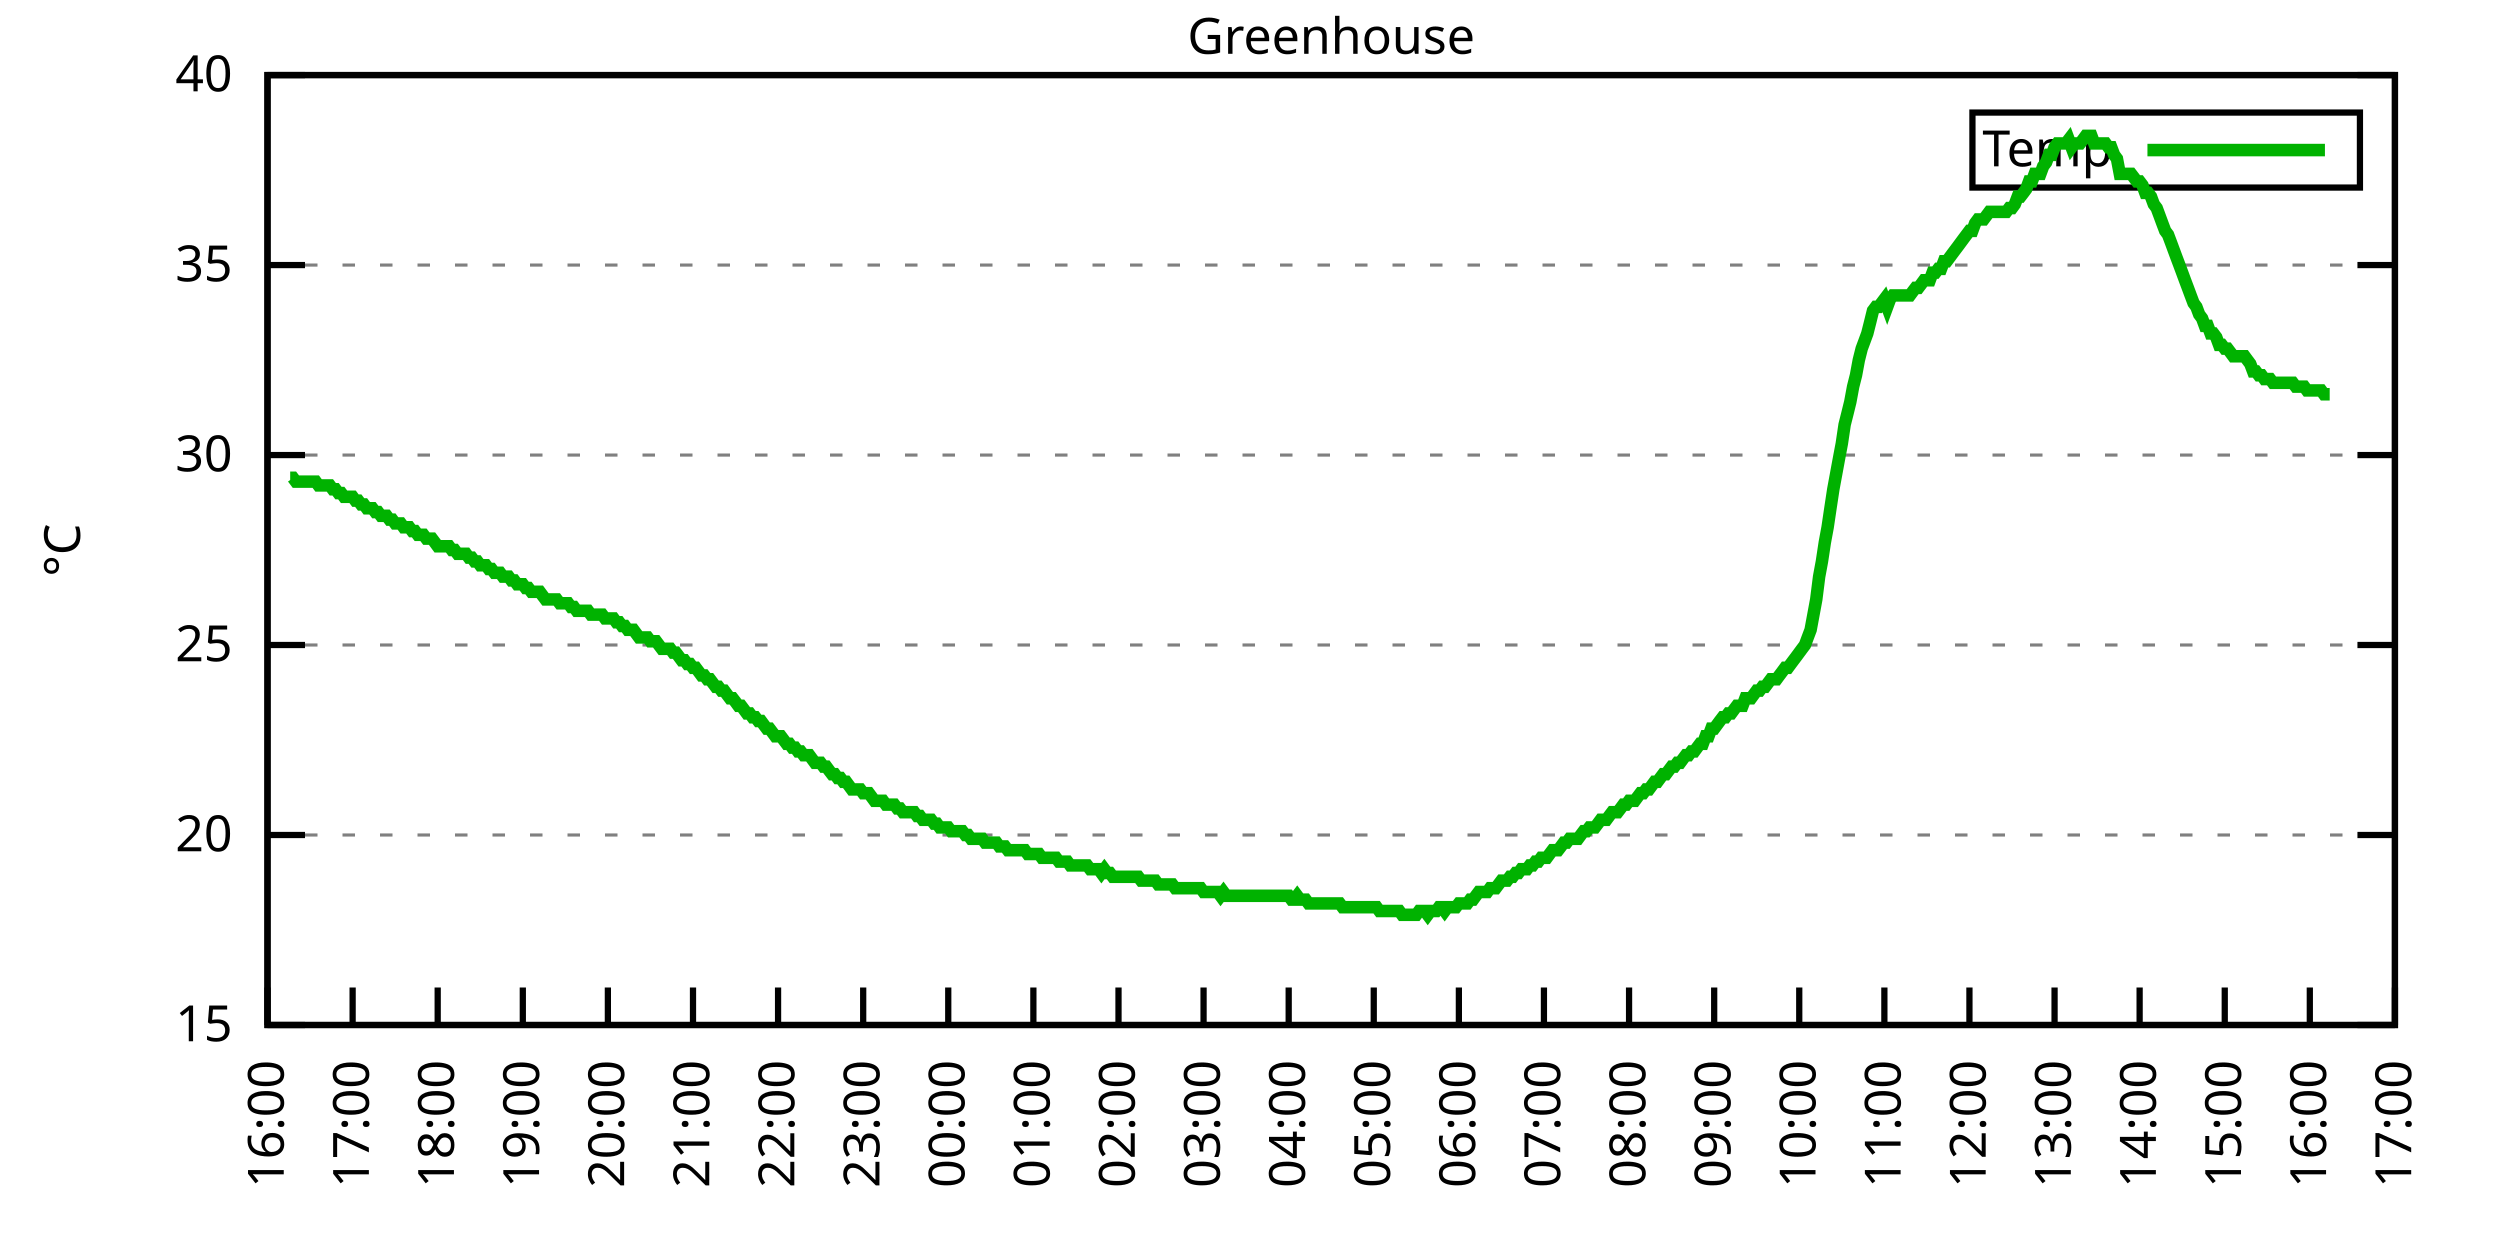
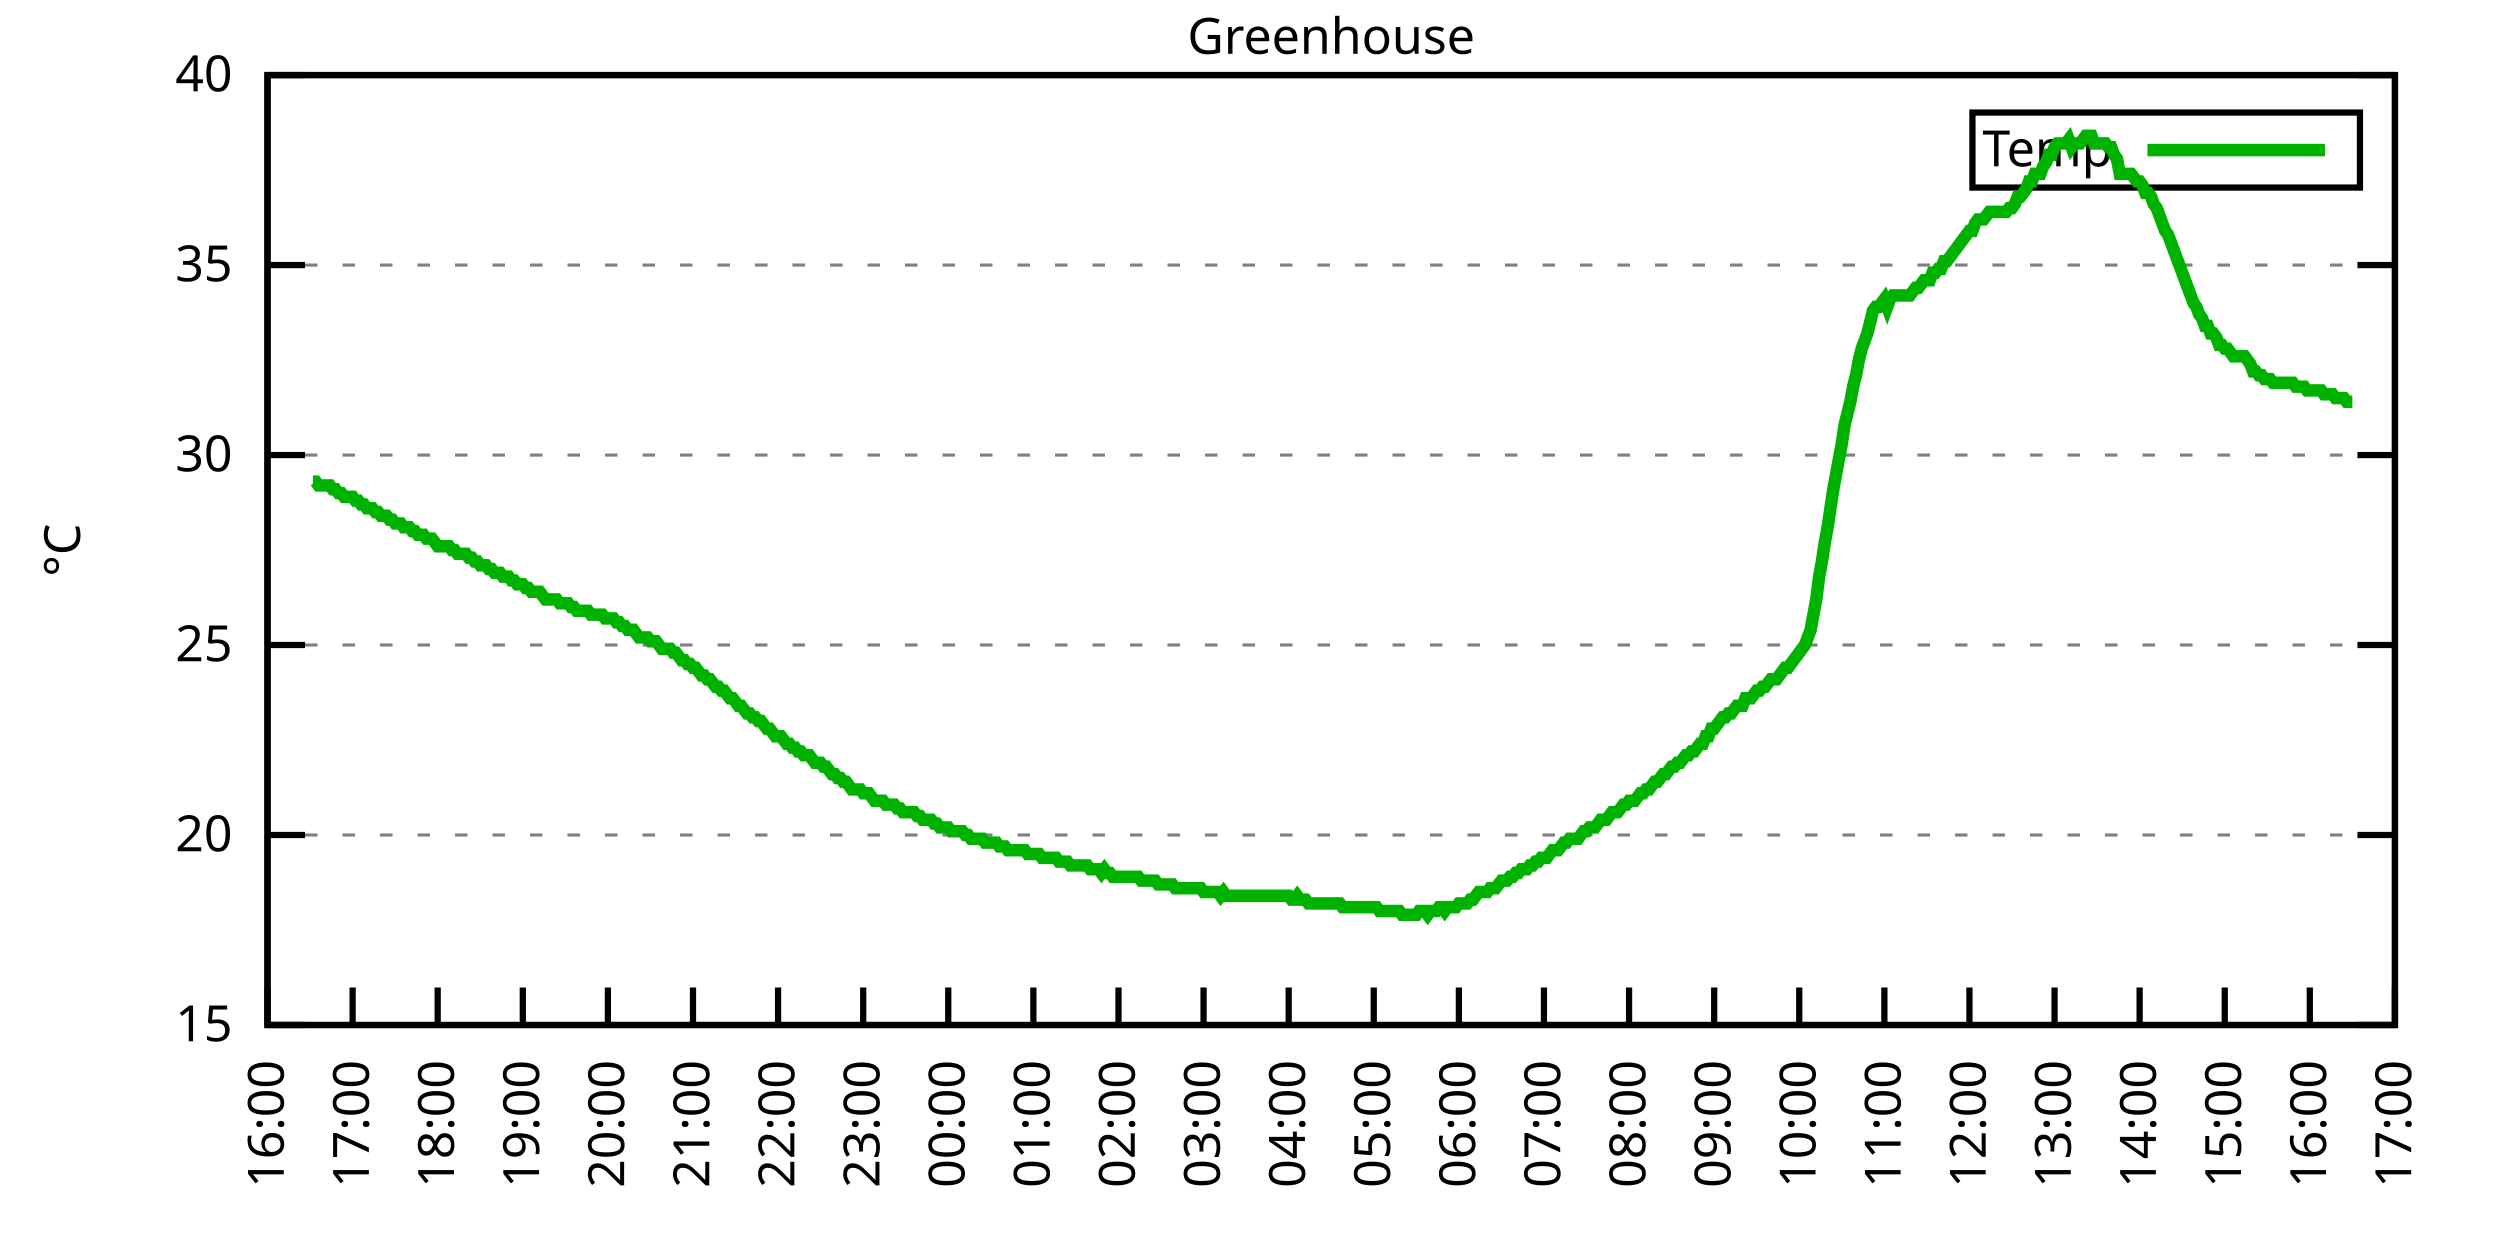
<svg xmlns="http://www.w3.org/2000/svg" xmlns:xlink="http://www.w3.org/1999/xlink" width="400" height="200" viewBox="0 0 400 200">
  <g id="gnuplot_canvas">
    <rect x="0" y="0" width="400" height="200" fill="none" />
    <defs>
      <circle id="gpDot" r="0.5" stroke-width="0.5" stroke="currentColor" />
      <path id="gpPt0" stroke-width="0.333" stroke="currentColor" d="M-1,0 h2 M0,-1 v2" />
      <path id="gpPt1" stroke-width="0.333" stroke="currentColor" d="M-1,-1 L1,1 M1,-1 L-1,1" />
      <path id="gpPt2" stroke-width="0.333" stroke="currentColor" d="M-1,0 L1,0 M0,-1 L0,1 M-1,-1 L1,1 M-1,1 L1,-1" />
      <rect id="gpPt3" stroke-width="0.333" stroke="currentColor" x="-1" y="-1" width="2" height="2" />
      <rect id="gpPt4" stroke-width="0.333" stroke="currentColor" fill="currentColor" x="-1" y="-1" width="2" height="2" />
      <circle id="gpPt5" stroke-width="0.333" stroke="currentColor" cx="0" cy="0" r="1" />
      <use xlink:href="#gpPt5" id="gpPt6" fill="currentColor" stroke="none" />
      <path id="gpPt7" stroke-width="0.333" stroke="currentColor" d="M0,-1.33 L-1.33,0.67 L1.33,0.67 z" />
      <use xlink:href="#gpPt7" id="gpPt8" fill="currentColor" stroke="none" />
      <use xlink:href="#gpPt7" id="gpPt9" stroke="currentColor" transform="rotate(180)" />
      <use xlink:href="#gpPt9" id="gpPt10" fill="currentColor" stroke="none" />
      <use xlink:href="#gpPt3" id="gpPt11" stroke="currentColor" transform="rotate(45)" />
      <use xlink:href="#gpPt11" id="gpPt12" fill="currentColor" stroke="none" />
      <path id="gpPt13" stroke-width="0.333" stroke="currentColor" d="M0,1.330 L1.265,0.411 L0.782,-1.067 L-0.782,-1.076 L-1.265,0.411 z" />
      <use xlink:href="#gpPt13" id="gpPt14" fill="currentColor" stroke="none" />
      <filter id="textbox" filterUnits="objectBoundingBox" x="0" y="0" height="1" width="1">
        <feFlood flood-color="white" flood-opacity="1" result="bgnd" />
        <feComposite in="SourceGraphic" in2="bgnd" operator="atop" />
      </filter>
      <filter id="greybox" filterUnits="objectBoundingBox" x="0" y="0" height="1" width="1">
        <feFlood flood-color="lightgrey" flood-opacity="1" result="grey" />
        <feComposite in="SourceGraphic" in2="grey" operator="atop" />
      </filter>
    </defs>
    <g fill="none" color="white" stroke="currentColor" stroke-width="1.00" stroke-linecap="butt" stroke-linejoin="miter">
</g>
    <g fill="none" color="black" stroke="currentColor" stroke-width="1.00" stroke-linecap="butt" stroke-linejoin="miter">
      <g stroke="none" shape-rendering="crispEdges">
        <polygon fill="rgb(255, 255, 255)" points="42.80,164.00 383.18,164.00 383.18,12.02 42.80,12.02 " />
      </g>
    </g>
    <g fill="none" color="black" stroke="currentColor" stroke-width="1.00" stroke-linecap="butt" stroke-linejoin="miter">
</g>
    <g fill="none" color="black" stroke="black" stroke-width="0.50" stroke-linecap="butt" stroke-linejoin="miter">
</g>
    <g fill="none" color="gray" stroke="currentColor" stroke-width="0.50" stroke-linecap="butt" stroke-linejoin="miter">
      <path stroke="gray" stroke-dasharray="2,4" class="gridline" d="M42.80,164.00 L383.19,164.00  " />
    </g>
    <g fill="none" color="gray" stroke="gray" stroke-width="1.00" stroke-linecap="butt" stroke-linejoin="miter">
</g>
    <g fill="none" color="black" stroke="currentColor" stroke-width="1.00" stroke-linecap="butt" stroke-linejoin="miter">
      <path stroke="black" d="M42.80,164.00 L48.80,164.00 M383.19,164.00 L377.19,164.00  " />
      <g transform="translate(37.20,166.60)" stroke="none" fill="black" font-family="Sans" font-size="8.00" text-anchor="end">
        <text>
          <tspan font-family="Sans"> 15</tspan>
        </text>
      </g>
    </g>
    <g fill="none" color="black" stroke="currentColor" stroke-width="1.00" stroke-linecap="butt" stroke-linejoin="miter">
</g>
    <g fill="none" color="black" stroke="black" stroke-width="0.50" stroke-linecap="butt" stroke-linejoin="miter">
</g>
    <g fill="none" color="gray" stroke="currentColor" stroke-width="0.50" stroke-linecap="butt" stroke-linejoin="miter">
      <path stroke="gray" stroke-dasharray="2,4" class="gridline" d="M42.80,133.60 L383.19,133.60  " />
    </g>
    <g fill="none" color="gray" stroke="gray" stroke-width="1.00" stroke-linecap="butt" stroke-linejoin="miter">
</g>
    <g fill="none" color="black" stroke="currentColor" stroke-width="1.00" stroke-linecap="butt" stroke-linejoin="miter">
      <path stroke="black" d="M42.80,133.60 L48.80,133.60 M383.19,133.60 L377.19,133.60  " />
      <g transform="translate(37.20,136.20)" stroke="none" fill="black" font-family="Sans" font-size="8.00" text-anchor="end">
        <text>
          <tspan font-family="Sans"> 20</tspan>
        </text>
      </g>
    </g>
    <g fill="none" color="black" stroke="currentColor" stroke-width="1.00" stroke-linecap="butt" stroke-linejoin="miter">
</g>
    <g fill="none" color="black" stroke="black" stroke-width="0.50" stroke-linecap="butt" stroke-linejoin="miter">
</g>
    <g fill="none" color="gray" stroke="currentColor" stroke-width="0.50" stroke-linecap="butt" stroke-linejoin="miter">
      <path stroke="gray" stroke-dasharray="2,4" class="gridline" d="M42.80,103.20 L383.19,103.20  " />
    </g>
    <g fill="none" color="gray" stroke="gray" stroke-width="1.00" stroke-linecap="butt" stroke-linejoin="miter">
</g>
    <g fill="none" color="black" stroke="currentColor" stroke-width="1.00" stroke-linecap="butt" stroke-linejoin="miter">
      <path stroke="black" d="M42.80,103.20 L48.80,103.20 M383.19,103.20 L377.19,103.20  " />
      <g transform="translate(37.20,105.80)" stroke="none" fill="black" font-family="Sans" font-size="8.00" text-anchor="end">
        <text>
          <tspan font-family="Sans"> 25</tspan>
        </text>
      </g>
    </g>
    <g fill="none" color="black" stroke="currentColor" stroke-width="1.00" stroke-linecap="butt" stroke-linejoin="miter">
</g>
    <g fill="none" color="black" stroke="black" stroke-width="0.50" stroke-linecap="butt" stroke-linejoin="miter">
</g>
    <g fill="none" color="gray" stroke="currentColor" stroke-width="0.50" stroke-linecap="butt" stroke-linejoin="miter">
      <path stroke="gray" stroke-dasharray="2,4" class="gridline" d="M42.80,72.81 L383.19,72.81  " />
    </g>
    <g fill="none" color="gray" stroke="gray" stroke-width="1.00" stroke-linecap="butt" stroke-linejoin="miter">
</g>
    <g fill="none" color="black" stroke="currentColor" stroke-width="1.00" stroke-linecap="butt" stroke-linejoin="miter">
      <path stroke="black" d="M42.80,72.81 L48.80,72.81 M383.19,72.81 L377.19,72.81  " />
      <g transform="translate(37.20,75.41)" stroke="none" fill="black" font-family="Sans" font-size="8.00" text-anchor="end">
        <text>
          <tspan font-family="Sans"> 30</tspan>
        </text>
      </g>
    </g>
    <g fill="none" color="black" stroke="currentColor" stroke-width="1.00" stroke-linecap="butt" stroke-linejoin="miter">
</g>
    <g fill="none" color="black" stroke="black" stroke-width="0.50" stroke-linecap="butt" stroke-linejoin="miter">
</g>
    <g fill="none" color="gray" stroke="currentColor" stroke-width="0.50" stroke-linecap="butt" stroke-linejoin="miter">
      <path stroke="gray" stroke-dasharray="2,4" class="gridline" d="M42.80,42.41 L383.19,42.41  " />
    </g>
    <g fill="none" color="gray" stroke="gray" stroke-width="1.00" stroke-linecap="butt" stroke-linejoin="miter">
</g>
    <g fill="none" color="black" stroke="currentColor" stroke-width="1.00" stroke-linecap="butt" stroke-linejoin="miter">
      <path stroke="black" d="M42.80,42.41 L48.80,42.41 M383.19,42.41 L377.19,42.41  " />
      <g transform="translate(37.20,45.01)" stroke="none" fill="black" font-family="Sans" font-size="8.00" text-anchor="end">
        <text>
          <tspan font-family="Sans"> 35</tspan>
        </text>
      </g>
    </g>
    <g fill="none" color="black" stroke="currentColor" stroke-width="1.00" stroke-linecap="butt" stroke-linejoin="miter">
</g>
    <g fill="none" color="black" stroke="black" stroke-width="0.50" stroke-linecap="butt" stroke-linejoin="miter">
</g>
    <g fill="none" color="gray" stroke="currentColor" stroke-width="0.50" stroke-linecap="butt" stroke-linejoin="miter">
      <path stroke="gray" stroke-dasharray="2,4" class="gridline" d="M42.80,12.01 L383.19,12.01  " />
    </g>
    <g fill="none" color="gray" stroke="gray" stroke-width="1.00" stroke-linecap="butt" stroke-linejoin="miter">
</g>
    <g fill="none" color="black" stroke="currentColor" stroke-width="1.00" stroke-linecap="butt" stroke-linejoin="miter">
      <path stroke="black" d="M42.80,12.01 L48.80,12.01 M383.19,12.01 L377.19,12.01  " />
      <g transform="translate(37.20,14.61)" stroke="none" fill="black" font-family="Sans" font-size="8.00" text-anchor="end">
        <text>
          <tspan font-family="Sans"> 40</tspan>
        </text>
      </g>
    </g>
    <g fill="none" color="black" stroke="currentColor" stroke-width="1.00" stroke-linecap="butt" stroke-linejoin="miter">
      <path stroke="black" d="M42.80,164.00 L42.80,158.00  " />
      <g transform="translate(45.40,169.60) rotate(270.00)" stroke="none" fill="black" font-family="Sans" font-size="8.00" text-anchor="end">
        <text>
          <tspan font-family="Sans">16:00</tspan>
        </text>
      </g>
    </g>
    <g fill="none" color="black" stroke="currentColor" stroke-width="1.00" stroke-linecap="butt" stroke-linejoin="miter">
      <path stroke="black" d="M56.42,164.00 L56.42,158.00  " />
      <g transform="translate(59.02,169.60) rotate(270.00)" stroke="none" fill="black" font-family="Sans" font-size="8.00" text-anchor="end">
        <text>
          <tspan font-family="Sans">17:00</tspan>
        </text>
      </g>
    </g>
    <g fill="none" color="black" stroke="currentColor" stroke-width="1.00" stroke-linecap="butt" stroke-linejoin="miter">
      <path stroke="black" d="M70.03,164.00 L70.03,158.00  " />
      <g transform="translate(72.63,169.60) rotate(270.00)" stroke="none" fill="black" font-family="Sans" font-size="8.00" text-anchor="end">
        <text>
          <tspan font-family="Sans">18:00</tspan>
        </text>
      </g>
    </g>
    <g fill="none" color="black" stroke="currentColor" stroke-width="1.00" stroke-linecap="butt" stroke-linejoin="miter">
      <path stroke="black" d="M83.65,164.00 L83.65,158.00  " />
      <g transform="translate(86.25,169.60) rotate(270.00)" stroke="none" fill="black" font-family="Sans" font-size="8.00" text-anchor="end">
        <text>
          <tspan font-family="Sans">19:00</tspan>
        </text>
      </g>
    </g>
    <g fill="none" color="black" stroke="currentColor" stroke-width="1.00" stroke-linecap="butt" stroke-linejoin="miter">
      <path stroke="black" d="M97.26,164.00 L97.26,158.00  " />
      <g transform="translate(99.86,169.60) rotate(270.00)" stroke="none" fill="black" font-family="Sans" font-size="8.00" text-anchor="end">
        <text>
          <tspan font-family="Sans">20:00</tspan>
        </text>
      </g>
    </g>
    <g fill="none" color="black" stroke="currentColor" stroke-width="1.00" stroke-linecap="butt" stroke-linejoin="miter">
      <path stroke="black" d="M110.88,164.00 L110.88,158.00  " />
      <g transform="translate(113.48,169.60) rotate(270.00)" stroke="none" fill="black" font-family="Sans" font-size="8.00" text-anchor="end">
        <text>
          <tspan font-family="Sans">21:00</tspan>
        </text>
      </g>
    </g>
    <g fill="none" color="black" stroke="currentColor" stroke-width="1.00" stroke-linecap="butt" stroke-linejoin="miter">
      <path stroke="black" d="M124.49,164.00 L124.49,158.00  " />
      <g transform="translate(127.09,169.60) rotate(270.00)" stroke="none" fill="black" font-family="Sans" font-size="8.00" text-anchor="end">
        <text>
          <tspan font-family="Sans">22:00</tspan>
        </text>
      </g>
    </g>
    <g fill="none" color="black" stroke="currentColor" stroke-width="1.00" stroke-linecap="butt" stroke-linejoin="miter">
      <path stroke="black" d="M138.11,164.00 L138.11,158.00  " />
      <g transform="translate(140.71,169.60) rotate(270.00)" stroke="none" fill="black" font-family="Sans" font-size="8.00" text-anchor="end">
        <text>
          <tspan font-family="Sans">23:00</tspan>
        </text>
      </g>
    </g>
    <g fill="none" color="black" stroke="currentColor" stroke-width="1.00" stroke-linecap="butt" stroke-linejoin="miter">
      <path stroke="black" d="M151.72,164.00 L151.72,158.00  " />
      <g transform="translate(154.32,169.60) rotate(270.00)" stroke="none" fill="black" font-family="Sans" font-size="8.00" text-anchor="end">
        <text>
          <tspan font-family="Sans">00:00</tspan>
        </text>
      </g>
    </g>
    <g fill="none" color="black" stroke="currentColor" stroke-width="1.00" stroke-linecap="butt" stroke-linejoin="miter">
      <path stroke="black" d="M165.34,164.00 L165.34,158.00  " />
      <g transform="translate(167.94,169.60) rotate(270.00)" stroke="none" fill="black" font-family="Sans" font-size="8.00" text-anchor="end">
        <text>
          <tspan font-family="Sans">01:00</tspan>
        </text>
      </g>
    </g>
    <g fill="none" color="black" stroke="currentColor" stroke-width="1.00" stroke-linecap="butt" stroke-linejoin="miter">
      <path stroke="black" d="M178.96,164.00 L178.96,158.00  " />
      <g transform="translate(181.56,169.60) rotate(270.00)" stroke="none" fill="black" font-family="Sans" font-size="8.00" text-anchor="end">
        <text>
          <tspan font-family="Sans">02:00</tspan>
        </text>
      </g>
    </g>
    <g fill="none" color="black" stroke="currentColor" stroke-width="1.00" stroke-linecap="butt" stroke-linejoin="miter">
      <path stroke="black" d="M192.57,164.00 L192.57,158.00  " />
      <g transform="translate(195.17,169.60) rotate(270.00)" stroke="none" fill="black" font-family="Sans" font-size="8.00" text-anchor="end">
        <text>
          <tspan font-family="Sans">03:00</tspan>
        </text>
      </g>
    </g>
    <g fill="none" color="black" stroke="currentColor" stroke-width="1.00" stroke-linecap="butt" stroke-linejoin="miter">
      <path stroke="black" d="M206.19,164.00 L206.19,158.00  " />
      <g transform="translate(208.79,169.60) rotate(270.00)" stroke="none" fill="black" font-family="Sans" font-size="8.00" text-anchor="end">
        <text>
          <tspan font-family="Sans">04:00</tspan>
        </text>
      </g>
    </g>
    <g fill="none" color="black" stroke="currentColor" stroke-width="1.00" stroke-linecap="butt" stroke-linejoin="miter">
      <path stroke="black" d="M219.80,164.00 L219.80,158.00  " />
      <g transform="translate(222.40,169.60) rotate(270.00)" stroke="none" fill="black" font-family="Sans" font-size="8.00" text-anchor="end">
        <text>
          <tspan font-family="Sans">05:00</tspan>
        </text>
      </g>
    </g>
    <g fill="none" color="black" stroke="currentColor" stroke-width="1.00" stroke-linecap="butt" stroke-linejoin="miter">
      <path stroke="black" d="M233.42,164.00 L233.42,158.00  " />
      <g transform="translate(236.02,169.60) rotate(270.00)" stroke="none" fill="black" font-family="Sans" font-size="8.00" text-anchor="end">
        <text>
          <tspan font-family="Sans">06:00</tspan>
        </text>
      </g>
    </g>
    <g fill="none" color="black" stroke="currentColor" stroke-width="1.00" stroke-linecap="butt" stroke-linejoin="miter">
      <path stroke="black" d="M247.03,164.00 L247.03,158.00  " />
      <g transform="translate(249.63,169.60) rotate(270.00)" stroke="none" fill="black" font-family="Sans" font-size="8.00" text-anchor="end">
        <text>
          <tspan font-family="Sans">07:00</tspan>
        </text>
      </g>
    </g>
    <g fill="none" color="black" stroke="currentColor" stroke-width="1.00" stroke-linecap="butt" stroke-linejoin="miter">
      <path stroke="black" d="M260.65,164.00 L260.65,158.00  " />
      <g transform="translate(263.25,169.60) rotate(270.00)" stroke="none" fill="black" font-family="Sans" font-size="8.00" text-anchor="end">
        <text>
          <tspan font-family="Sans">08:00</tspan>
        </text>
      </g>
    </g>
    <g fill="none" color="black" stroke="currentColor" stroke-width="1.00" stroke-linecap="butt" stroke-linejoin="miter">
      <path stroke="black" d="M274.27,164.00 L274.27,158.00  " />
      <g transform="translate(276.87,169.60) rotate(270.00)" stroke="none" fill="black" font-family="Sans" font-size="8.00" text-anchor="end">
        <text>
          <tspan font-family="Sans">09:00</tspan>
        </text>
      </g>
    </g>
    <g fill="none" color="black" stroke="currentColor" stroke-width="1.00" stroke-linecap="butt" stroke-linejoin="miter">
      <path stroke="black" d="M287.88,164.00 L287.88,158.00  " />
      <g transform="translate(290.48,169.60) rotate(270.00)" stroke="none" fill="black" font-family="Sans" font-size="8.00" text-anchor="end">
        <text>
          <tspan font-family="Sans">10:00</tspan>
        </text>
      </g>
    </g>
    <g fill="none" color="black" stroke="currentColor" stroke-width="1.00" stroke-linecap="butt" stroke-linejoin="miter">
      <path stroke="black" d="M301.50,164.00 L301.50,158.00  " />
      <g transform="translate(304.10,169.60) rotate(270.00)" stroke="none" fill="black" font-family="Sans" font-size="8.00" text-anchor="end">
        <text>
          <tspan font-family="Sans">11:00</tspan>
        </text>
      </g>
    </g>
    <g fill="none" color="black" stroke="currentColor" stroke-width="1.00" stroke-linecap="butt" stroke-linejoin="miter">
      <path stroke="black" d="M315.11,164.00 L315.11,158.00  " />
      <g transform="translate(317.71,169.60) rotate(270.00)" stroke="none" fill="black" font-family="Sans" font-size="8.00" text-anchor="end">
        <text>
          <tspan font-family="Sans">12:00</tspan>
        </text>
      </g>
    </g>
    <g fill="none" color="black" stroke="currentColor" stroke-width="1.00" stroke-linecap="butt" stroke-linejoin="miter">
      <path stroke="black" d="M328.73,164.00 L328.73,158.00  " />
      <g transform="translate(331.33,169.60) rotate(270.00)" stroke="none" fill="black" font-family="Sans" font-size="8.00" text-anchor="end">
        <text>
          <tspan font-family="Sans">13:00</tspan>
        </text>
      </g>
    </g>
    <g fill="none" color="black" stroke="currentColor" stroke-width="1.00" stroke-linecap="butt" stroke-linejoin="miter">
      <path stroke="black" d="M342.34,164.00 L342.34,158.00  " />
      <g transform="translate(344.94,169.60) rotate(270.00)" stroke="none" fill="black" font-family="Sans" font-size="8.00" text-anchor="end">
        <text>
          <tspan font-family="Sans">14:00</tspan>
        </text>
      </g>
    </g>
    <g fill="none" color="black" stroke="currentColor" stroke-width="1.00" stroke-linecap="butt" stroke-linejoin="miter">
      <path stroke="black" d="M355.96,164.00 L355.96,158.00  " />
      <g transform="translate(358.56,169.60) rotate(270.00)" stroke="none" fill="black" font-family="Sans" font-size="8.00" text-anchor="end">
        <text>
          <tspan font-family="Sans">15:00</tspan>
        </text>
      </g>
    </g>
    <g fill="none" color="black" stroke="currentColor" stroke-width="1.00" stroke-linecap="butt" stroke-linejoin="miter">
      <path stroke="black" d="M369.57,164.00 L369.57,158.00  " />
      <g transform="translate(372.17,169.60) rotate(270.00)" stroke="none" fill="black" font-family="Sans" font-size="8.00" text-anchor="end">
        <text>
          <tspan font-family="Sans">16:00</tspan>
        </text>
      </g>
    </g>
    <g fill="none" color="black" stroke="currentColor" stroke-width="1.00" stroke-linecap="butt" stroke-linejoin="miter">
      <path stroke="black" d="M383.19,164.00 L383.19,158.00  " />
      <g transform="translate(385.79,169.60) rotate(270.00)" stroke="none" fill="black" font-family="Sans" font-size="8.00" text-anchor="end">
        <text>
          <tspan font-family="Sans">17:00</tspan>
        </text>
      </g>
    </g>
    <g fill="none" color="black" stroke="currentColor" stroke-width="1.00" stroke-linecap="butt" stroke-linejoin="miter">
</g>
    <g fill="none" color="black" stroke="currentColor" stroke-width="1.00" stroke-linecap="butt" stroke-linejoin="miter">
      <path stroke="black" d="M42.80,12.01 L42.80,164.00 L383.19,164.00 L383.19,12.01 L42.80,12.01 Z  " />
    </g>
    <g fill="none" color="black" stroke="currentColor" stroke-width="1.00" stroke-linecap="butt" stroke-linejoin="miter">
</g>
    <g fill="none" color="black" stroke="currentColor" stroke-width="1.00" stroke-linecap="butt" stroke-linejoin="miter">
      <path stroke="black" d="M315.59,30.01 L315.59,18.01 L377.59,18.01 L377.59,30.01 L315.59,30.01 Z  " />
    </g>
    <g id="Greenhouse_plot_1">
      <g fill="none" color="white" stroke="black" stroke-width="2.00" stroke-linecap="butt" stroke-linejoin="miter">
</g>
      <g fill="none" color="black" stroke="currentColor" stroke-width="2.00" stroke-linecap="butt" stroke-linejoin="miter">
        <g transform="translate(337.99,26.61)" stroke="none" fill="black" font-family="Sans" font-size="8.00" text-anchor="end">
          <text>
            <tspan font-family="Sans">Temp</tspan>
          </text>
        </g>
      </g>
      <g fill="none" color="black" stroke="currentColor" stroke-width="2.00" stroke-linecap="butt" stroke-linejoin="miter">
-         <path stroke="rgb(  0, 178,   0)" d="M343.59,24.01 L371.99,24.01 M46.43,76.45 L46.88,76.45 L47.34,77.06 L47.79,77.06 L48.25,77.06 L48.70,77.06   L49.15,77.06 L49.61,77.06 L50.06,77.06 L50.52,77.06 L50.97,77.67 L51.42,77.67 L51.88,77.67 L52.33,77.67   L52.78,77.67 L53.24,78.28 L53.69,78.28 L54.15,78.89 L54.60,78.89 L55.05,79.49 L55.51,79.49 L55.96,79.49   L56.42,79.49 L56.87,80.10 L57.32,80.10 L57.78,80.71 L58.23,80.71 L58.68,81.32 L59.14,81.32 L59.59,81.32   L60.05,81.93 L60.50,81.93 L60.95,82.53 L61.41,82.53 L61.86,82.53 L62.32,83.14 L62.77,83.14 L63.22,83.75   L63.68,83.75 L64.13,83.75 L64.58,84.36 L65.04,84.36 L65.49,84.36 L65.95,84.97 L66.40,84.97 L66.85,85.57   L67.31,85.57 L67.76,85.57 L68.22,86.18 L68.67,86.18 L69.12,86.18 L69.58,86.79 L70.03,87.40 L70.49,87.40   L70.94,87.40 L71.39,87.40 L71.85,87.40 L72.30,88.00 L72.75,88.00 L73.21,88.61 L73.66,88.61 L74.12,88.61   L74.57,88.61 L75.02,89.22 L75.48,89.22 L75.93,89.83 L76.39,89.83 L76.84,90.44 L77.29,90.44 L77.75,90.44   L78.20,91.04 L78.65,91.04 L79.11,91.65 L79.56,91.65 L80.02,91.65 L80.47,92.26 L80.92,92.26 L81.38,92.26   L81.83,92.87 L82.29,92.87 L82.74,93.48 L83.19,93.48 L83.65,93.48 L84.10,94.08 L84.55,94.08 L85.01,94.69   L85.46,94.69 L85.92,94.69 L86.37,94.69 L86.82,95.30 L87.28,95.91 L87.73,95.91 L88.19,95.91 L88.64,95.91   L89.09,95.91 L89.55,96.52 L90.00,96.52 L90.45,96.52 L90.91,96.52 L91.36,97.12 L91.82,97.12 L92.27,97.73   L92.72,97.73 L93.18,97.73 L93.63,97.73 L94.09,97.73 L94.54,98.34 L94.99,98.34 L95.45,98.34 L95.90,98.34   L96.35,98.34 L96.81,98.95 L97.26,98.95 L97.72,98.95 L98.17,98.95 L98.62,99.56 L99.08,99.56 L99.53,100.16   L99.99,100.16 L100.44,100.77 L100.89,100.77 L101.35,100.77 L101.80,101.38 L102.25,101.99 L102.71,101.99 L103.16,101.99   L103.62,101.99 L104.07,102.60 L104.52,102.60 L104.98,102.60 L105.43,103.20 L105.89,103.81 L106.34,103.81 L106.79,103.81   L107.25,103.81 L107.70,104.42 L108.15,104.42 L108.61,105.03 L109.06,105.64 L109.52,105.64 L109.97,106.24 L110.42,106.24   L110.88,106.85 L111.33,106.85 L111.79,107.46 L112.24,108.07 L112.69,108.07 L113.15,108.68 L113.60,108.68 L114.05,109.28   L114.51,109.89 L114.96,109.89 L115.42,110.50 L115.87,110.50 L116.32,111.11 L116.78,111.72 L117.23,111.72 L117.69,112.32   L118.14,112.93 L118.59,112.93 L119.05,113.54 L119.50,114.15 L119.96,114.15 L120.41,114.76 L120.86,114.76 L121.32,115.36   L121.77,115.36 L122.22,115.97 L122.68,116.58 L123.13,116.58 L123.59,117.19 L124.04,117.80 L124.49,117.80 L124.95,117.80   L125.40,118.40 L125.86,119.01 L126.31,119.01 L126.76,119.62 L127.22,119.62 L127.67,120.23 L128.12,120.23 L128.58,120.83   L129.03,120.83 L129.49,120.83 L129.94,121.44 L130.39,122.05 L130.85,122.05 L131.30,122.05 L131.76,122.66 L132.21,122.66   L132.66,123.27 L133.12,123.87 L133.57,123.87 L134.02,124.48 L134.48,124.48 L134.93,125.09 L135.39,125.09 L135.84,125.70   L136.29,126.31 L136.75,126.31 L137.20,126.31 L137.66,126.31 L138.11,126.91 L138.56,126.91 L139.02,126.91 L139.47,127.52   L139.92,128.13 L140.38,128.13 L140.83,128.13 L141.29,128.13 L141.74,128.74 L142.19,128.74 L142.65,128.74 L143.10,128.74   L143.56,129.35 L144.01,129.35 L144.46,129.95 L144.92,129.95 L145.37,129.95 L145.82,129.95 L146.28,129.95 L146.73,130.56   L147.19,130.56 L147.64,131.17 L148.09,131.17 L148.55,131.17 L149.00,131.17 L149.46,131.78 L149.91,131.78 L150.36,132.39   L150.82,132.39 L151.27,132.39 L151.72,132.39 L152.18,132.99 L152.63,132.99 L153.09,132.99 L153.54,132.99 L153.99,132.99   L154.45,133.60 L154.90,133.60 L155.36,134.21 L155.81,134.21 L156.26,134.21 L156.72,134.21 L157.17,134.21 L157.62,134.82   L158.08,134.82 L158.53,134.82 L158.99,134.82 L159.44,134.82 L159.89,135.43 L160.35,135.43 L160.80,135.43 L161.26,136.03   L161.71,136.03 L162.16,136.03 L162.62,136.03 L163.07,136.03 L163.52,136.03 L163.98,136.03 L164.43,136.64 L164.89,136.64   L165.34,136.64 L165.79,136.64 L166.25,136.64 L166.70,137.25 L167.16,137.25 L167.61,137.25 L168.06,137.25 L168.52,137.25   L168.97,137.25 L169.43,137.86 L169.88,137.86 L170.33,137.86 L170.79,137.86 L171.24,138.47 L171.69,138.47 L172.15,138.47   L172.60,138.47 L173.06,138.47 L173.51,138.47 L173.96,138.47 L174.42,139.07 L174.87,139.07 L175.33,139.07 L175.78,139.07   L176.23,139.68 L176.69,139.07 L177.14,139.68 L177.59,139.68 L178.05,140.29 L178.50,140.29 L178.96,140.29 L179.41,140.29   L179.86,140.29 L180.32,140.29 L180.77,140.29 L181.23,140.29 L181.68,140.29 L182.13,140.29 L182.59,140.90 L183.04,140.90   L183.49,140.90 L183.95,140.90 L184.40,140.90 L184.86,140.90 L185.31,141.51 L185.76,141.51 L186.22,141.51 L186.67,141.51   L187.13,141.51 L187.58,141.51 L188.03,142.11 L188.49,142.11 L188.94,142.11 L189.39,142.11 L189.85,142.11 L190.30,142.11   L190.76,142.11 L191.21,142.11 L191.66,142.11 L192.12,142.11 L192.57,142.72 L193.03,142.72 L193.48,142.72 L193.93,142.72   L194.39,142.72 L194.84,142.72 L195.29,143.33 L195.75,142.72 L196.20,143.33 L196.66,143.33 L197.11,143.33 L197.56,143.33   L198.02,143.33 L198.47,143.33 L198.93,143.33 L199.38,143.33 L199.83,143.33 L200.29,143.33 L200.74,143.33 L201.19,143.33   L201.65,143.33 L202.10,143.33 L202.56,143.33 L203.01,143.33 L203.46,143.33 L203.92,143.33 L204.37,143.33 L204.83,143.33   L205.28,143.33 L205.73,143.33 L206.19,143.33 L206.64,143.94 L207.09,143.94 L207.55,143.33 L208.00,143.94 L208.46,143.94   L208.91,143.94 L209.36,144.55 L209.82,144.55 L210.27,144.55 L210.73,144.55 L211.18,144.55 L211.63,144.55 L212.09,144.55   L212.54,144.55 L213.00,144.55 L213.45,144.55 L213.90,144.55 L214.36,144.55 L214.81,145.15 L215.26,145.15 L215.72,145.15   L216.17,145.15 L216.63,145.15 L217.08,145.15 L217.53,145.15 L217.99,145.15 L218.44,145.15 L218.90,145.15 L219.35,145.15   L219.80,145.15 L220.26,145.15 L220.71,145.76 L221.16,145.76 L221.62,145.76 L222.07,145.76 L222.53,145.76 L222.98,145.76   L223.43,145.76 L223.89,145.76 L224.34,146.37 L224.80,146.37 L225.25,146.37 L225.70,146.37 L226.16,146.37 L226.61,146.37   L227.06,145.76 L227.52,145.76 L227.97,145.76 L228.43,146.37 L228.88,145.76 L229.33,145.76 L229.79,145.76 L230.24,145.15   L230.70,145.15 L231.15,145.76 L231.60,145.15 L232.06,145.15 L232.51,145.15 L232.96,145.15 L233.42,144.55 L233.87,144.55   L234.33,144.55 L234.78,144.55 L235.23,143.94 L235.69,143.94 L236.14,143.33 L236.60,142.72 L237.05,142.72 L237.50,142.72   L237.96,142.72 L238.41,142.11 L238.86,142.11 L239.32,142.11 L239.77,141.51 L240.23,140.90 L240.68,140.90 L241.13,140.90   L241.59,140.29 L242.04,140.29 L242.50,139.68 L242.95,139.68 L243.40,139.07 L243.86,139.07 L244.31,139.07 L244.76,138.47   L245.22,138.47 L245.67,137.86 L246.13,137.86 L246.58,137.25 L247.03,137.25 L247.49,137.25 L247.94,136.64 L248.40,136.03   L248.85,136.03 L249.30,136.03 L249.76,135.43 L250.21,134.82 L250.66,134.82 L251.12,134.21 L251.57,134.21 L252.03,134.21   L252.48,134.21 L252.93,133.60 L253.39,132.99 L253.84,132.99 L254.30,132.39 L254.75,132.39 L255.20,132.39 L255.66,131.78   L256.11,131.17 L256.56,131.17 L257.02,131.17 L257.47,130.56 L257.93,129.95 L258.38,129.95 L258.83,129.95 L259.29,129.35   L259.74,128.74 L260.20,128.74 L260.65,128.13 L261.10,128.13 L261.56,128.13 L262.01,127.52 L262.47,126.91 L262.92,126.91   L263.37,126.31 L263.83,126.31 L264.28,125.70 L264.73,125.09 L265.19,125.09 L265.64,124.48 L266.10,123.87 L266.55,123.87   L267.00,123.27 L267.46,122.66 L267.91,122.66 L268.37,122.05 L268.82,122.05 L269.27,121.44 L269.73,120.83 L270.18,120.83   L270.63,120.23 L271.09,120.23 L271.54,119.62 L272.00,119.01 L272.45,119.01 L272.90,117.80 L273.36,117.80 L273.81,116.58   L274.27,116.58 L274.72,115.97 L275.17,115.36 L275.63,114.76 L276.08,114.76 L276.53,114.15 L276.99,114.15 L277.44,113.54   L277.90,112.93 L278.35,112.93 L278.80,112.93 L279.26,111.72 L279.71,111.72 L280.17,111.72 L280.62,111.11 L281.07,110.50   L281.53,110.50 L281.98,109.89 L282.43,109.89 L282.89,109.28 L283.34,108.68 L283.80,108.68 L284.25,108.68 L284.70,108.07   L285.16,107.46 L285.61,106.85 L286.07,106.85 L286.52,106.24 L286.97,105.64 L287.43,105.03 L287.88,104.42 L288.33,103.81   L288.79,103.20 L289.24,101.99 L289.70,100.77 L290.15,98.34 L290.60,95.91 L291.06,92.26 L291.51,89.83 L291.97,86.79   L292.42,84.36 L292.87,81.32 L293.33,78.28 L293.78,75.85 L294.23,73.41 L294.69,70.98 L295.14,67.94 L295.60,66.12   L296.05,64.29 L296.50,61.86 L296.96,60.04 L297.41,57.61 L297.87,55.78 L298.32,54.57 L298.77,53.35 L299.23,51.53   L299.68,49.70 L300.13,49.10 L300.59,49.10 L301.04,48.49 L301.50,47.88 L301.95,49.10 L302.40,47.88 L302.86,47.27   L303.31,47.27 L303.77,47.27 L304.22,47.27 L304.67,47.27 L305.13,47.27 L305.58,47.27 L306.03,46.66 L306.49,46.06   L306.94,46.06 L307.40,45.45 L307.85,44.84 L308.30,44.84 L308.76,44.84 L309.21,43.62 L309.67,43.62 L310.12,43.02   L310.57,43.02 L311.03,41.80 L311.48,41.80 L311.94,41.19 L312.39,40.58 L312.84,39.98 L313.30,39.37 L313.75,38.76   L314.20,38.15 L314.66,37.54 L315.11,36.94 L315.57,36.94 L316.02,35.72 L316.47,35.11 L316.93,35.11 L317.38,35.11   L317.84,34.50 L318.29,33.90 L318.74,33.90 L319.20,33.90 L319.65,33.90 L320.10,33.90 L320.56,33.90 L321.01,33.90   L321.47,33.29 L321.92,33.29 L322.37,32.68 L322.83,31.46 L323.28,31.46 L323.74,30.86 L324.19,30.25 L324.64,29.03   L325.10,29.03 L325.55,27.82 L326.00,27.82 L326.46,27.82 L326.91,26.60 L327.37,25.99 L327.82,24.78 L328.27,24.78   L328.73,23.56 L329.18,22.95 L329.64,22.95 L330.09,22.95 L330.54,22.95 L331.00,22.35 L331.45,23.56 L331.90,22.95   L332.36,22.95 L332.81,22.95 L333.27,22.35 L333.72,21.74 L334.17,21.74 L334.63,21.74 L335.08,22.95 L335.54,22.95   L335.99,22.95 L336.44,22.95 L336.90,22.95 L337.35,23.56 L337.80,23.56 L338.26,24.78 L338.71,25.39 L339.17,27.82   L339.62,27.82 L340.07,27.82 L340.53,27.82 L340.98,27.82 L341.44,28.42 L341.89,29.03 L342.34,29.03 L342.80,29.64   L343.25,30.86 L343.70,30.86 L344.16,31.46 L344.61,32.68 L345.07,33.29 L345.52,34.50 L345.97,35.72 L346.43,36.94   L346.88,37.54 L347.34,38.76 L347.79,39.98 L348.24,41.19 L348.70,42.41 L349.15,43.62 L349.60,44.84 L350.06,46.06   L350.51,47.27 L350.97,48.49 L351.42,49.10 L351.87,50.31 L352.33,50.92 L352.78,52.14 L353.24,52.14 L353.69,53.35   L354.14,53.35 L354.60,53.96 L355.05,55.18 L355.50,55.18 L355.96,55.78 L356.41,55.78 L356.87,56.39 L357.32,57.00   L357.77,57.00 L358.23,57.00 L358.68,57.00 L359.14,57.00 L359.59,57.61 L360.04,58.21 L360.50,59.43 L360.95,59.43   L361.41,60.04 L361.86,60.04 L362.31,60.65 L362.77,60.65 L363.22,60.65 L363.67,61.25 L364.13,61.25 L364.58,61.25   L365.04,61.25 L365.49,61.25 L365.94,61.25 L366.40,61.25 L366.85,61.25 L367.31,61.86 L367.76,61.86 L368.21,61.86   L368.67,61.86 L369.12,62.47 L369.57,62.47 L370.03,62.47 L370.48,62.47 L370.94,62.47 L371.39,62.47 L371.84,63.08   L372.30,63.08 L372.75,63.08  " />
+         <path stroke="rgb(  0, 178,   0)" d="M343.59,24.01 L371.99,24.01 M50.06,77.06 L50.52,77.06 L50.97,77.67 L51.42,77.67 L51.88,77.67 L52.33,77.67   L52.78,77.67 L53.24,78.28 L53.69,78.28 L54.15,78.89 L54.60,78.89 L55.05,79.49 L55.51,79.49 L55.96,79.49   L56.42,79.49 L56.87,80.10 L57.32,80.10 L57.78,80.71 L58.23,80.71 L58.68,81.32 L59.14,81.32 L59.59,81.32   L60.05,81.93 L60.50,81.93 L60.95,82.53 L61.41,82.53 L61.86,82.53 L62.32,83.14 L62.77,83.14 L63.22,83.75   L63.68,83.75 L64.13,83.75 L64.58,84.36 L65.04,84.36 L65.49,84.36 L65.95,84.97 L66.40,84.97 L66.85,85.57   L67.31,85.57 L67.76,85.57 L68.22,86.18 L68.67,86.18 L69.12,86.18 L69.58,86.79 L70.03,87.40 L70.49,87.40   L70.94,87.40 L71.39,87.40 L71.85,87.40 L72.30,88.00 L72.75,88.00 L73.21,88.61 L73.66,88.61 L74.12,88.61   L74.57,88.61 L75.02,89.22 L75.48,89.22 L75.93,89.83 L76.39,89.83 L76.84,90.44 L77.29,90.44 L77.75,90.44   L78.20,91.04 L78.65,91.04 L79.11,91.65 L79.56,91.65 L80.02,91.65 L80.47,92.26 L80.92,92.26 L81.38,92.26   L81.83,92.87 L82.29,92.87 L82.74,93.48 L83.19,93.48 L83.65,93.48 L84.10,94.08 L84.55,94.08 L85.01,94.69   L85.46,94.69 L85.92,94.69 L86.37,94.69 L86.82,95.30 L87.28,95.91 L87.73,95.91 L88.19,95.91 L88.64,95.91   L89.09,95.91 L89.55,96.52 L90.00,96.52 L90.45,96.52 L90.91,96.52 L91.36,97.12 L91.82,97.12 L92.27,97.73   L92.72,97.73 L93.18,97.73 L93.63,97.73 L94.09,97.73 L94.54,98.34 L94.99,98.34 L95.45,98.34 L95.90,98.34   L96.35,98.34 L96.81,98.95 L97.26,98.95 L97.72,98.95 L98.17,98.95 L98.62,99.56 L99.08,99.56 L99.53,100.16   L99.99,100.16 L100.44,100.77 L100.89,100.77 L101.35,100.77 L101.80,101.38 L102.25,101.99 L102.71,101.99 L103.16,101.99   L103.62,101.99 L104.07,102.60 L104.52,102.60 L104.98,102.60 L105.43,103.20 L105.89,103.81 L106.34,103.81 L106.79,103.81   L107.25,103.81 L107.70,104.42 L108.15,104.42 L108.61,105.03 L109.06,105.64 L109.52,105.64 L109.97,106.24 L110.42,106.24   L110.88,106.85 L111.33,106.85 L111.79,107.46 L112.24,108.07 L112.69,108.07 L113.15,108.68 L113.60,108.68 L114.05,109.28   L114.51,109.89 L114.96,109.89 L115.42,110.50 L115.87,110.50 L116.32,111.11 L116.78,111.72 L117.23,111.72 L117.69,112.32   L118.14,112.93 L118.59,112.93 L119.05,113.54 L119.50,114.15 L119.96,114.15 L120.41,114.76 L120.86,114.76 L121.32,115.36   L121.77,115.36 L122.22,115.97 L122.68,116.58 L123.13,116.58 L123.59,117.19 L124.04,117.80 L124.49,117.80 L124.95,117.80   L125.40,118.40 L125.86,119.01 L126.31,119.01 L126.76,119.62 L127.22,119.62 L127.67,120.23 L128.12,120.23 L128.58,120.83   L129.03,120.83 L129.49,120.83 L129.94,121.44 L130.39,122.05 L130.85,122.05 L131.30,122.05 L131.76,122.66 L132.21,122.66   L132.66,123.27 L133.12,123.87 L133.57,123.87 L134.02,124.48 L134.48,124.48 L134.93,125.09 L135.39,125.09 L135.84,125.70   L136.29,126.31 L136.75,126.31 L137.20,126.31 L137.66,126.31 L138.11,126.91 L138.56,126.91 L139.02,126.91 L139.47,127.52   L139.92,128.13 L140.38,128.13 L140.83,128.13 L141.29,128.13 L141.74,128.74 L142.19,128.74 L142.65,128.74 L143.10,128.74   L143.56,129.35 L144.01,129.35 L144.46,129.95 L144.92,129.95 L145.37,129.95 L145.82,129.95 L146.28,129.95 L146.73,130.56   L147.19,130.56 L147.64,131.17 L148.09,131.17 L148.55,131.17 L149.00,131.17 L149.46,131.78 L149.91,131.78 L150.36,132.39   L150.82,132.39 L151.27,132.39 L151.72,132.39 L152.18,132.99 L152.63,132.99 L153.09,132.99 L153.54,132.99 L153.99,132.99   L154.45,133.60 L154.90,133.60 L155.36,134.21 L155.81,134.21 L156.26,134.21 L156.72,134.21 L157.17,134.21 L157.62,134.82   L158.08,134.82 L158.53,134.82 L158.99,134.82 L159.44,134.82 L159.89,135.43 L160.35,135.43 L160.80,135.43 L161.26,136.03   L161.71,136.03 L162.16,136.03 L162.62,136.03 L163.07,136.03 L163.52,136.03 L163.98,136.03 L164.43,136.64 L164.89,136.64   L165.34,136.64 L165.79,136.64 L166.25,136.64 L166.70,137.25 L167.16,137.25 L167.61,137.25 L168.06,137.25 L168.52,137.25   L168.97,137.25 L169.43,137.86 L169.88,137.86 L170.33,137.86 L170.79,137.86 L171.24,138.47 L171.69,138.47 L172.15,138.47   L172.60,138.47 L173.06,138.47 L173.51,138.47 L173.96,138.47 L174.42,139.07 L174.87,139.07 L175.33,139.07 L175.78,139.07   L176.23,139.68 L176.69,139.07 L177.14,139.68 L177.59,139.68 L178.05,140.29 L178.50,140.29 L178.96,140.29 L179.41,140.29   L179.86,140.29 L180.32,140.29 L180.77,140.29 L181.23,140.29 L181.68,140.29 L182.13,140.29 L182.59,140.90 L183.04,140.90   L183.49,140.90 L183.95,140.90 L184.40,140.90 L184.86,140.90 L185.31,141.51 L185.76,141.51 L186.22,141.51 L186.67,141.51   L187.13,141.51 L187.58,141.51 L188.03,142.11 L188.49,142.11 L188.94,142.11 L189.39,142.11 L189.85,142.11 L190.30,142.11   L190.76,142.11 L191.21,142.11 L191.66,142.11 L192.12,142.11 L192.57,142.72 L193.03,142.72 L193.48,142.72 L193.93,142.72   L194.39,142.72 L194.84,142.72 L195.29,143.33 L195.75,142.72 L196.20,143.33 L196.66,143.33 L197.11,143.33 L197.56,143.33   L198.02,143.33 L198.47,143.33 L198.93,143.33 L199.38,143.33 L199.83,143.33 L200.29,143.33 L200.74,143.33 L201.19,143.33   L201.65,143.33 L202.10,143.33 L202.56,143.33 L203.01,143.33 L203.46,143.33 L203.92,143.33 L204.37,143.33 L204.83,143.33   L205.28,143.33 L205.73,143.33 L206.19,143.33 L206.64,143.94 L207.09,143.94 L207.55,143.33 L208.00,143.94 L208.46,143.94   L208.91,143.94 L209.36,144.55 L209.82,144.55 L210.27,144.55 L210.73,144.55 L211.18,144.55 L211.63,144.55 L212.09,144.55   L212.54,144.55 L213.00,144.55 L213.45,144.55 L213.90,144.55 L214.36,144.55 L214.81,145.15 L215.26,145.15 L215.72,145.15   L216.17,145.15 L216.63,145.15 L217.08,145.15 L217.53,145.15 L217.99,145.15 L218.44,145.15 L218.90,145.15 L219.35,145.15   L219.80,145.15 L220.26,145.15 L220.71,145.76 L221.16,145.76 L221.62,145.76 L222.07,145.76 L222.53,145.76 L222.98,145.76   L223.43,145.76 L223.89,145.76 L224.34,146.37 L224.80,146.37 L225.25,146.37 L225.70,146.37 L226.16,146.37 L226.61,146.37   L227.06,145.76 L227.52,145.76 L227.97,145.76 L228.43,146.37 L228.88,145.76 L229.33,145.76 L229.79,145.76 L230.24,145.15   L230.70,145.15 L231.15,145.76 L231.60,145.15 L232.06,145.15 L232.51,145.15 L232.96,145.15 L233.42,144.55 L233.87,144.55   L234.33,144.55 L234.78,144.55 L235.23,143.94 L235.69,143.94 L236.14,143.33 L236.60,142.72 L237.05,142.72 L237.50,142.72   L237.96,142.72 L238.41,142.11 L238.86,142.11 L239.32,142.11 L239.77,141.51 L240.23,140.90 L240.68,140.90 L241.13,140.90   L241.59,140.29 L242.04,140.29 L242.50,139.68 L242.95,139.68 L243.40,139.07 L243.86,139.07 L244.31,139.07 L244.76,138.47   L245.22,138.47 L245.67,137.86 L246.13,137.86 L246.58,137.25 L247.03,137.25 L247.49,137.25 L247.94,136.64 L248.40,136.03   L248.85,136.03 L249.30,136.03 L249.76,135.43 L250.21,134.82 L250.66,134.82 L251.12,134.21 L251.57,134.21 L252.03,134.21   L252.48,134.21 L252.93,133.60 L253.39,132.99 L253.84,132.99 L254.30,132.39 L254.75,132.39 L255.20,132.39 L255.66,131.78   L256.11,131.17 L256.56,131.17 L257.02,131.17 L257.47,130.56 L257.93,129.95 L258.38,129.95 L258.83,129.95 L259.29,129.35   L259.74,128.74 L260.20,128.74 L260.65,128.13 L261.10,128.13 L261.56,128.13 L262.01,127.52 L262.47,126.91 L262.92,126.91   L263.37,126.31 L263.83,126.31 L264.28,125.70 L264.73,125.09 L265.19,125.09 L265.64,124.48 L266.10,123.87 L266.55,123.87   L267.00,123.27 L267.46,122.66 L267.91,122.66 L268.37,122.05 L268.82,122.05 L269.27,121.44 L269.73,120.83 L270.18,120.83   L270.63,120.23 L271.09,120.23 L271.54,119.62 L272.00,119.01 L272.45,119.01 L272.90,117.80 L273.36,117.80 L273.81,116.58   L274.27,116.58 L274.72,115.97 L275.17,115.36 L275.63,114.76 L276.08,114.76 L276.53,114.15 L276.99,114.15 L277.44,113.54   L277.90,112.93 L278.35,112.93 L278.80,112.93 L279.26,111.72 L279.71,111.72 L280.17,111.72 L280.62,111.11 L281.07,110.50   L281.53,110.50 L281.98,109.89 L282.43,109.89 L282.89,109.28 L283.34,108.68 L283.80,108.68 L284.25,108.68 L284.70,108.07   L285.16,107.46 L285.61,106.85 L286.07,106.85 L286.52,106.24 L286.97,105.64 L287.43,105.03 L287.88,104.42 L288.33,103.81   L288.79,103.20 L289.24,101.99 L289.70,100.77 L290.15,98.34 L290.60,95.91 L291.06,92.26 L291.51,89.83 L291.97,86.79   L292.42,84.36 L292.87,81.32 L293.33,78.28 L293.78,75.85 L294.23,73.41 L294.69,70.98 L295.14,67.94 L295.60,66.12   L296.05,64.29 L296.50,61.86 L296.96,60.04 L297.41,57.61 L297.87,55.78 L298.32,54.57 L298.77,53.35 L299.23,51.53   L299.68,49.70 L300.13,49.10 L300.59,49.10 L301.04,48.49 L301.50,47.88 L301.95,49.10 L302.40,47.88 L302.86,47.27   L303.31,47.27 L303.77,47.27 L304.22,47.27 L304.67,47.27 L305.13,47.27 L305.58,47.27 L306.03,46.66 L306.49,46.06   L306.94,46.06 L307.40,45.45 L307.85,44.84 L308.30,44.84 L308.76,44.84 L309.21,43.62 L309.67,43.62 L310.12,43.02   L310.57,43.02 L311.03,41.80 L311.48,41.80 L311.94,41.19 L312.39,40.58 L312.84,39.98 L313.30,39.37 L313.75,38.76   L314.20,38.15 L314.66,37.54 L315.11,36.94 L315.57,36.94 L316.02,35.72 L316.47,35.11 L316.93,35.11 L317.38,35.11   L317.84,34.50 L318.29,33.90 L318.74,33.90 L319.20,33.90 L319.65,33.90 L320.10,33.90 L320.56,33.90 L321.01,33.90   L321.47,33.29 L321.92,33.29 L322.37,32.68 L322.83,31.46 L323.28,31.46 L323.74,30.86 L324.19,30.25 L324.64,29.03   L325.10,29.03 L325.55,27.82 L326.00,27.82 L326.46,27.82 L326.91,26.60 L327.37,25.99 L327.82,24.78 L328.27,24.78   L328.73,23.56 L329.18,22.95 L329.64,22.95 L330.09,22.95 L330.54,22.95 L331.00,22.35 L331.45,23.56 L331.90,22.95   L332.36,22.95 L332.81,22.95 L333.27,22.35 L333.72,21.74 L334.17,21.74 L334.63,21.74 L335.08,22.95 L335.54,22.95   L335.99,22.95 L336.44,22.95 L336.90,22.95 L337.35,23.56 L337.80,23.56 L338.26,24.78 L338.71,25.39 L339.17,27.82   L339.62,27.82 L340.07,27.82 L340.53,27.82 L340.98,27.82 L341.44,28.42 L341.89,29.03 L342.34,29.03 L342.80,29.64   L343.25,30.86 L343.70,30.86 L344.16,31.46 L344.61,32.68 L345.07,33.29 L345.52,34.50 L345.97,35.72 L346.43,36.94   L346.88,37.54 L347.34,38.76 L347.79,39.98 L348.24,41.19 L348.70,42.41 L349.15,43.62 L349.60,44.84 L350.06,46.06   L350.51,47.27 L350.97,48.49 L351.42,49.10 L351.87,50.31 L352.33,50.92 L352.78,52.14 L353.24,52.14 L353.69,53.35   L354.14,53.35 L354.60,53.96 L355.05,55.18 L355.50,55.18 L355.96,55.78 L356.41,55.78 L356.87,56.39 L357.32,57.00   L357.77,57.00 L358.23,57.00 L358.68,57.00 L359.14,57.00 L359.59,57.61 L360.04,58.21 L360.50,59.43 L360.95,59.43   L361.41,60.04 L361.86,60.04 L362.31,60.65 L362.77,60.65 L363.22,60.65 L363.67,61.25 L364.13,61.25 L364.58,61.25   L365.04,61.25 L365.49,61.25 L365.94,61.25 L366.40,61.25 L366.85,61.25 L367.31,61.86 L367.76,61.86 L368.21,61.86   L368.67,61.86 L369.12,62.47 L369.57,62.47 L370.03,62.47 L370.48,62.47 L370.94,62.47 L371.39,62.47 L371.84,63.08   L372.30,63.08 L372.75,63.08 L373.21,63.08 L373.66,63.69 L374.11,63.69 L374.57,63.69 L375.02,63.69 L375.47,64.29   L375.93,64.29 L376.38,64.29  " />
      </g>
    </g>
    <g fill="none" color="black" stroke="currentColor" stroke-width="2.00" stroke-linecap="butt" stroke-linejoin="miter">
</g>
    <g fill="none" color="black" stroke="black" stroke-width="1.00" stroke-linecap="butt" stroke-linejoin="miter">
</g>
    <g fill="none" color="black" stroke="currentColor" stroke-width="1.00" stroke-linecap="butt" stroke-linejoin="miter">
      <path stroke="black" d="M42.80,12.01 L42.80,164.00 L383.19,164.00 L383.19,12.01 L42.80,12.01 Z  " />
      <g transform="translate(12.80,88.01) rotate(270.00)" stroke="none" fill="black" font-family="Sans" font-size="8.00" text-anchor="middle">
        <text>
          <tspan font-family="Sans">°C</tspan>
        </text>
      </g>
    </g>
    <g fill="none" color="black" stroke="currentColor" stroke-width="1.00" stroke-linecap="butt" stroke-linejoin="miter">
</g>
    <g fill="none" color="black" stroke="currentColor" stroke-width="1.00" stroke-linecap="butt" stroke-linejoin="miter">
      <g transform="translate(212.99,8.61)" stroke="none" fill="black" font-family="Sans" font-size="8.00" text-anchor="middle">
        <text>
          <tspan font-family="Sans">Greenhouse</tspan>
        </text>
      </g>
    </g>
    <g fill="none" color="black" stroke="currentColor" stroke-width="1.00" stroke-linecap="butt" stroke-linejoin="miter">
</g>
  </g>
</svg>
